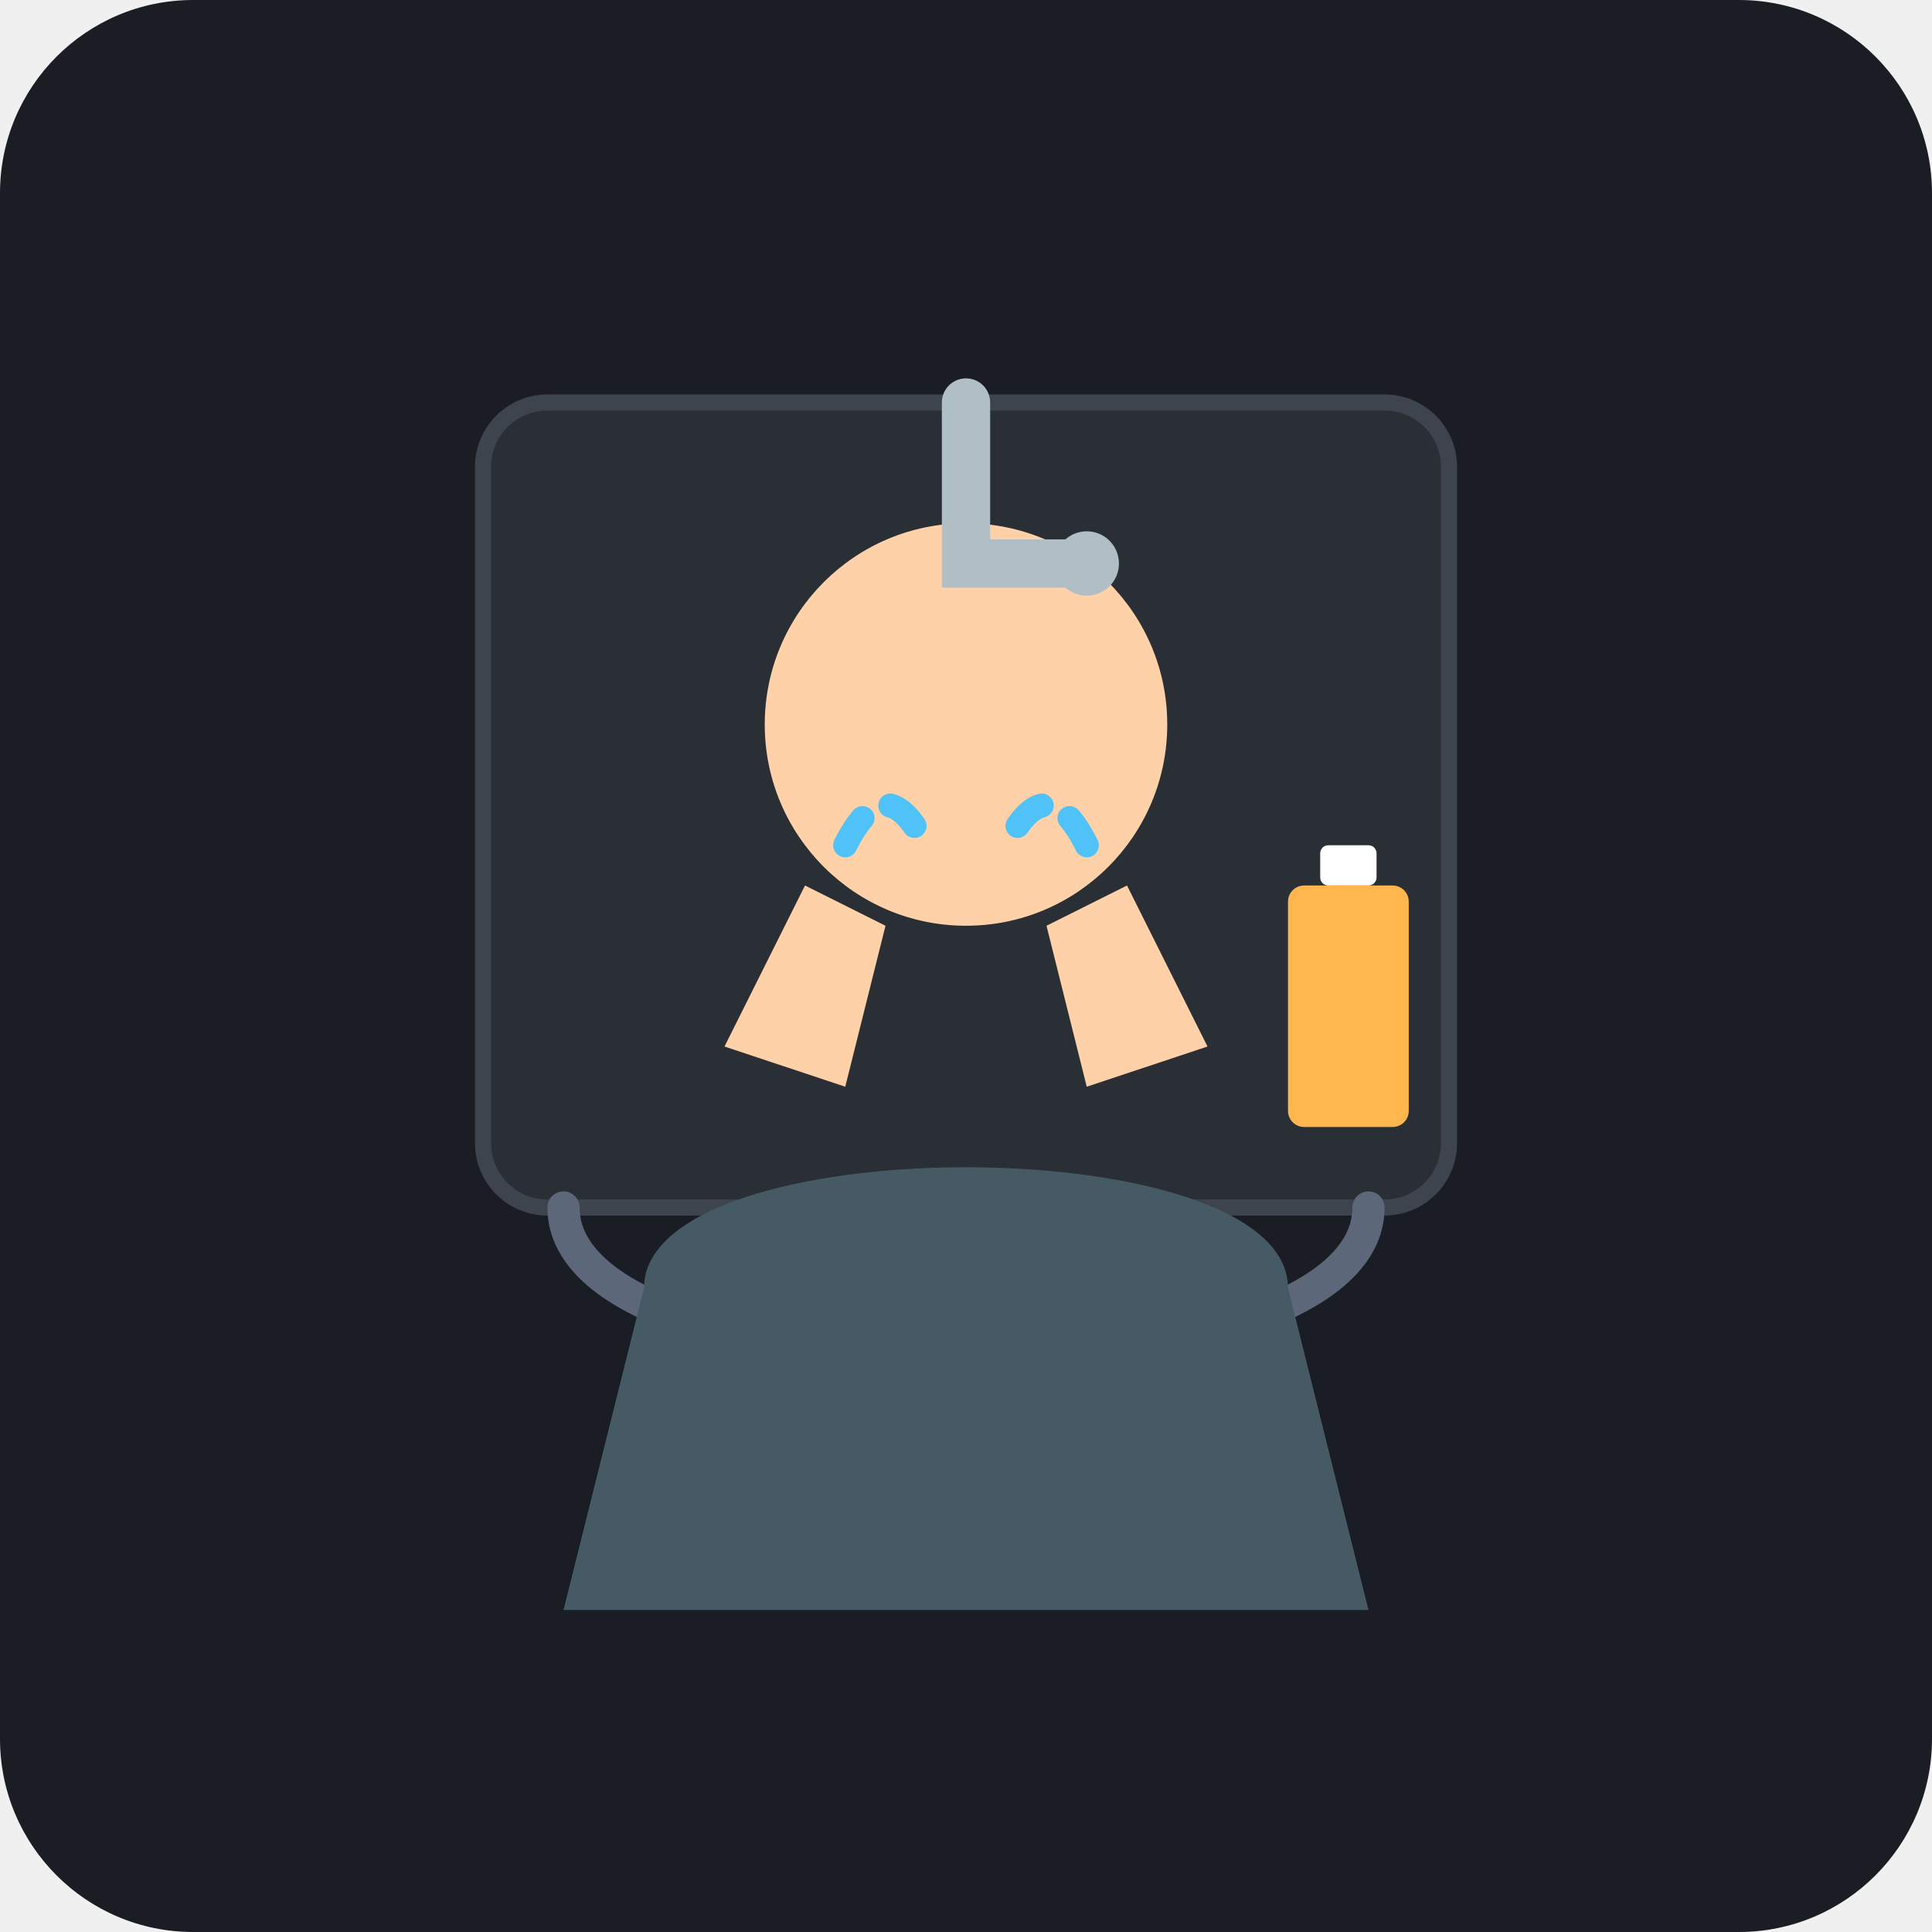
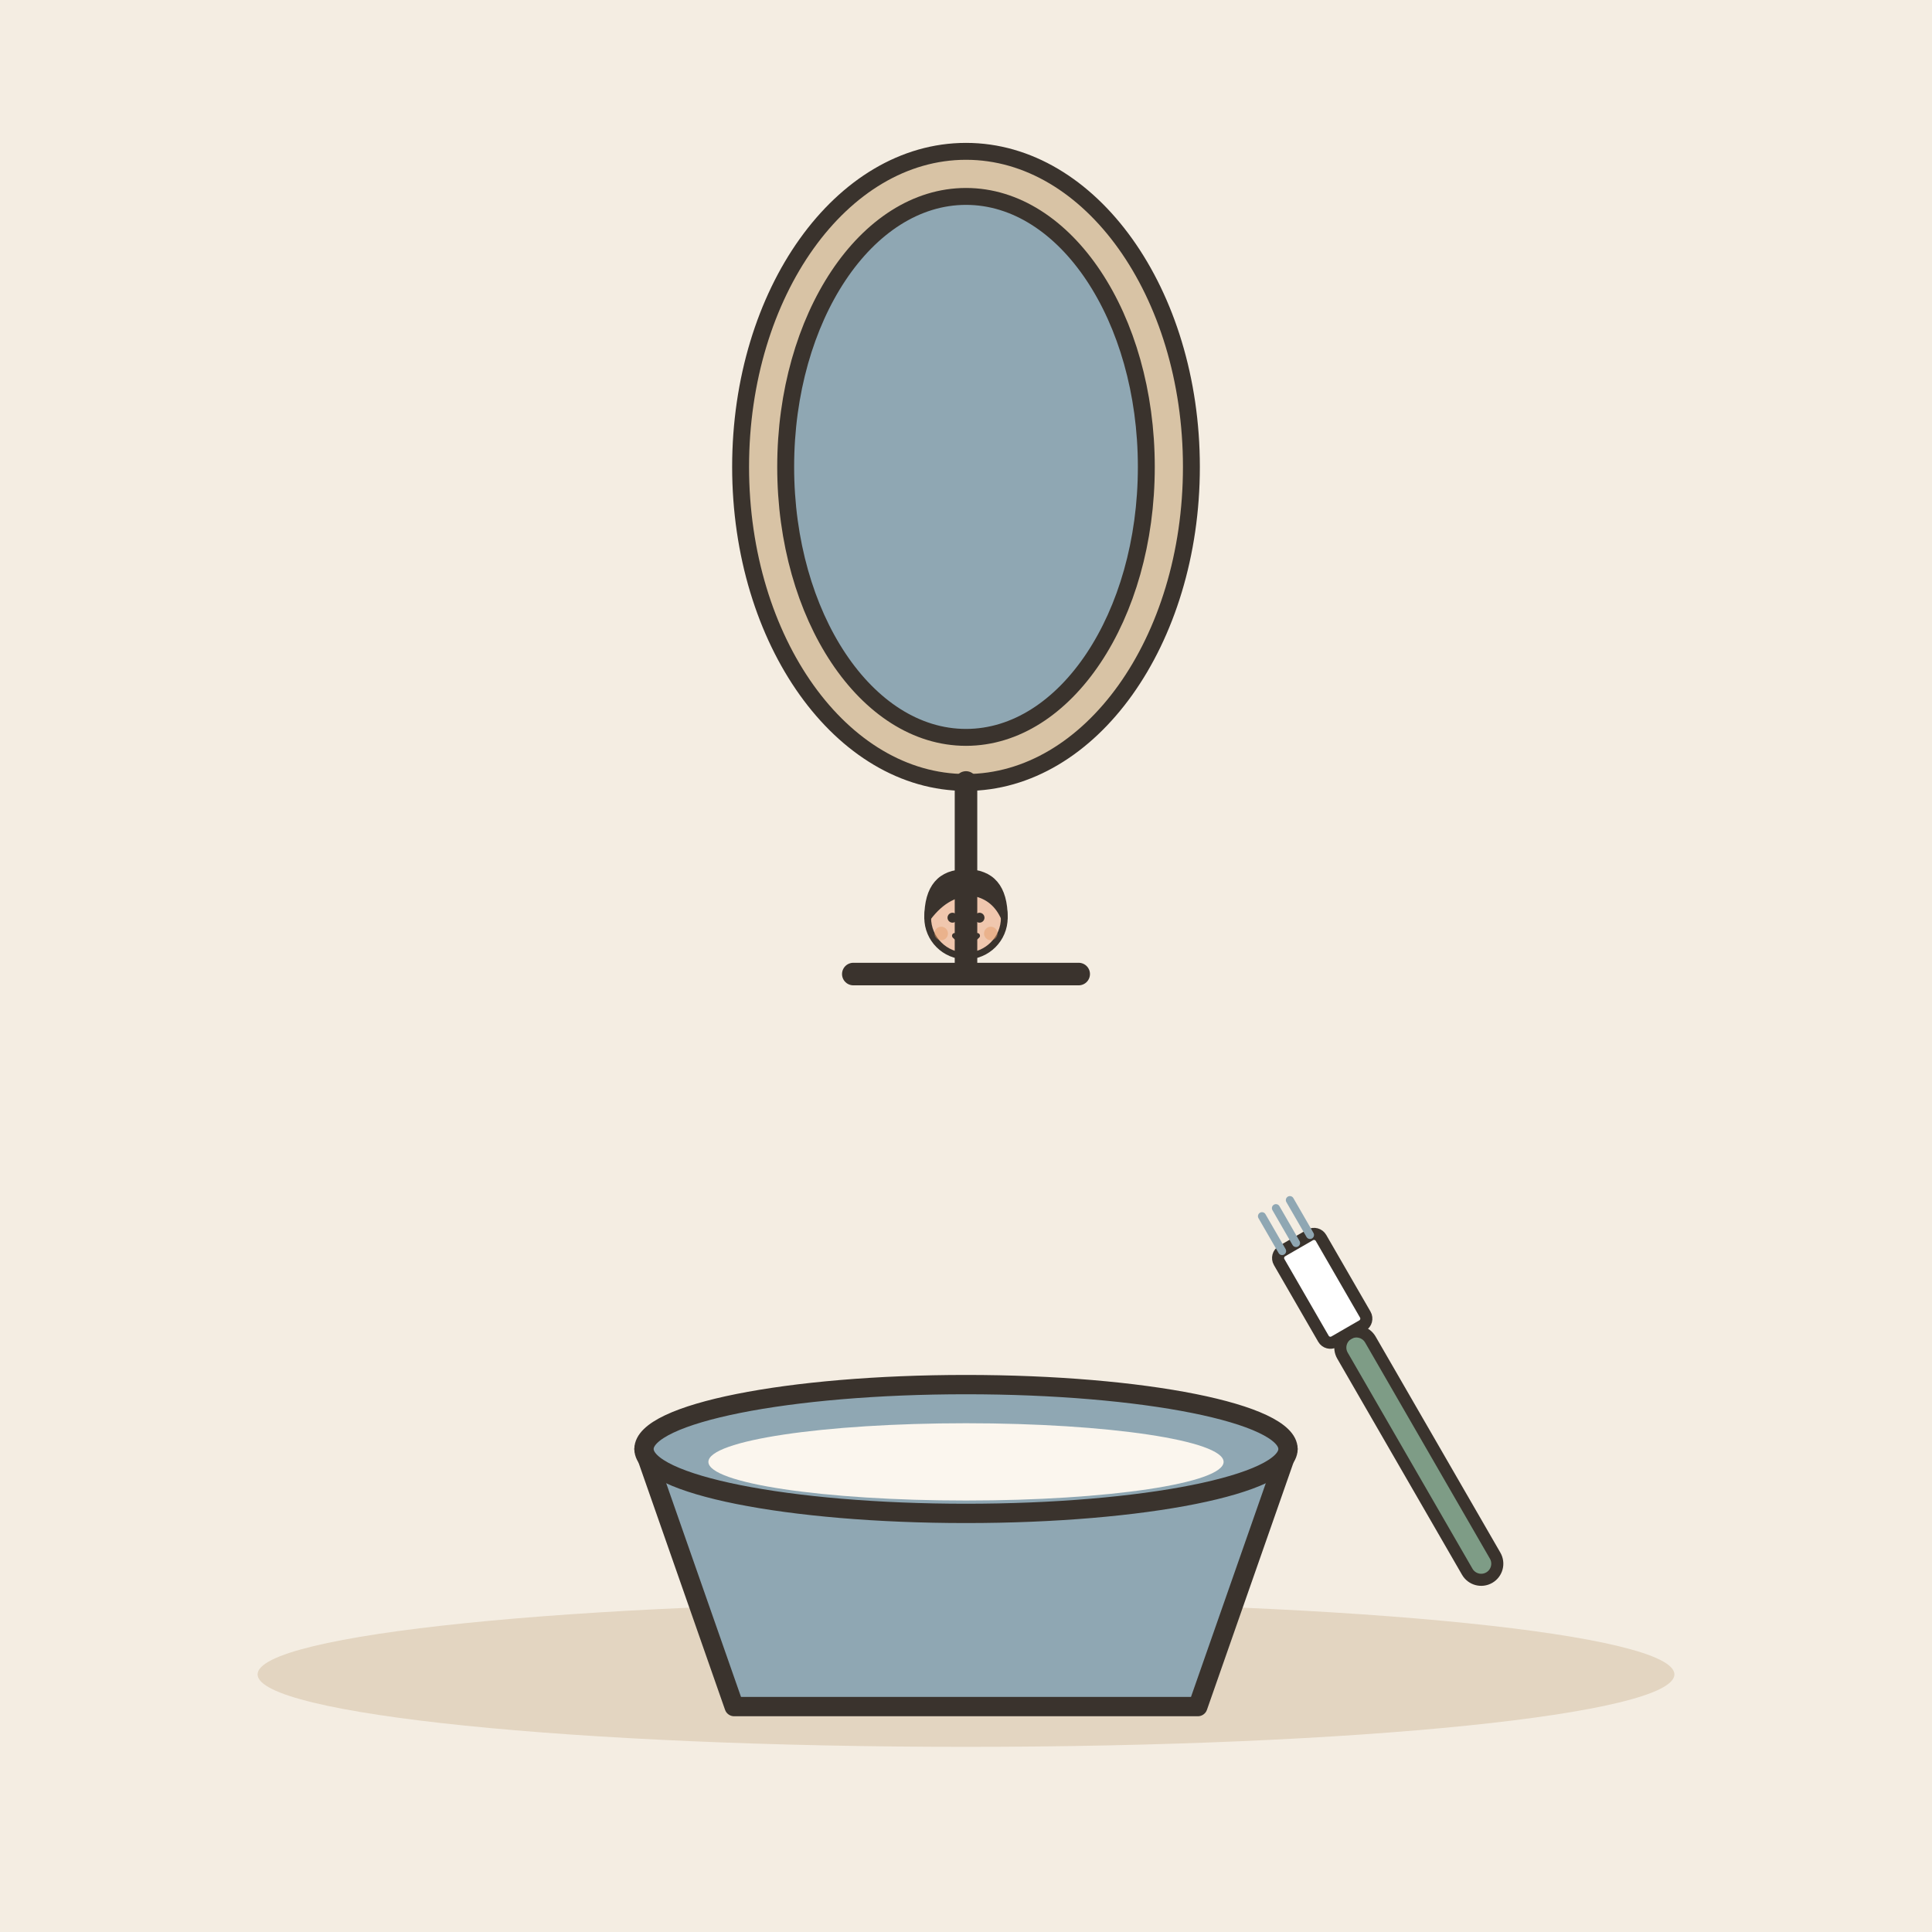
- <svg xmlns="http://www.w3.org/2000/svg" viewBox="0 0 240 240">
-   <rect width="240" height="240" rx="24" fill="#1A1D24" />
-   <rect x="60" y="50" width="120" height="100" rx="8" fill="#2A2E35" stroke="#3E444E" stroke-width="2" />
-   <path d="M70 150 C70 175, 170 175, 170 150" fill="none" stroke="#5D677A" stroke-width="4" stroke-linecap="round" />
-   <circle cx="120" cy="90" r="25" fill="#FFD1A9" />
-   <path d="M95 90 Q120 120 145 90" fill="#FFD1A9" />
-   <g fill="#FFD1A9">
-     <path d="M100 110 L90 130 L105 135 L110 115 Z" />
-     <path d="M140 110 L150 130 L135 135 L130 115 Z" />
+ <svg xmlns="http://www.w3.org/2000/svg" viewBox="0 0 240 240" data-style="editorial">
+   <rect width="240" height="240" fill="#F4EDE2" />
+   <ellipse cx="120" cy="208" rx="88" ry="9" fill="#E3D5C1" />
+   <g transform="translate(120 100) scale(0.7 0.7)">
+     <ellipse cx="0" cy="-60" rx="40" ry="56" fill="#D8C3A5" stroke="#3A332D" stroke-width="3" stroke-linecap="round" stroke-linejoin="round" />
+     <ellipse cx="0" cy="-60" rx="32" ry="48" fill="#8FA7B3" stroke="#3A332D" stroke-width="3" stroke-linecap="round" stroke-linejoin="round" />
+     <g transform="translate(0 60.4) scale(0.4 0.4)">
+       <circle cx="0" cy="-101" r="17" fill="#F0C7AE" stroke="#3A332D" stroke-width="3" stroke-linecap="round" stroke-linejoin="round" />
+       <path d="M-17 -101Q-17 -121 0 -121Q17 -121 17 -101Q13 -110 4 -112Q-8 -113 -17 -101Z" fill="#3A332D" stroke="#3A332D" stroke-width="3" stroke-linecap="round" stroke-linejoin="round" />
+       <circle cx="-6" cy="-101" r="2.2" fill="#3A332D" />
+       <circle cx="6" cy="-101" r="2.2" fill="#3A332D" />
+       <path d="M-5 -93Q0 -88 5 -93" fill="none" stroke="#3A332D" stroke-width="2.4" stroke-linecap="round" stroke-linejoin="round" />
+       <circle cx="-11" cy="-94" r="3" fill="#E39A62" opacity="0.45" />
+       <circle cx="11" cy="-94" r="3" fill="#E39A62" opacity="0.45" />
+     </g>
+     <path d="M0 -4L0 30" stroke="#3A332D" stroke-width="4" stroke-linecap="round" fill="none" />
+     <path d="M-20 30L20 30" stroke="#3A332D" stroke-width="4" stroke-linecap="round" fill="none" />
  </g>
-   <path d="M105 105 Q110 95 115 105" fill="none" stroke="#4FC3F7" stroke-width="3" stroke-linecap="round" stroke-dasharray="4 4" />
-   <path d="M135 105 Q130 95 125 105" fill="none" stroke="#4FC3F7" stroke-width="3" stroke-linecap="round" stroke-dasharray="4 4" />
-   <rect x="160" y="110" width="15" height="30" rx="2" fill="#FFB74D" />
-   <rect x="164" y="105" width="7" height="5" rx="1" fill="#FFFFFF" />
-   <path d="M80 160 C80 140, 160 140, 160 160 L170 200 L70 200 Z" fill="#455A64" />
-   <path d="M120 50 L120 70 L135 70" fill="none" stroke="#B0BEC5" stroke-width="6" stroke-linecap="round" />
-   <circle cx="135" cy="70" r="4" fill="#B0BEC5" />
+   <g transform="translate(120 196) scale(0.8 0.8)">
+     <path d="M-50 -20L50 -20L36 20L-36 20Z" fill="#8FA7B3" stroke="#3A332D" stroke-width="3" stroke-linecap="round" stroke-linejoin="round" />
+     <ellipse cx="0" cy="-20" rx="50" ry="10" fill="#8FA7B3" stroke="#3A332D" stroke-width="3" stroke-linecap="round" stroke-linejoin="round" />
+     <ellipse cx="0" cy="-18" rx="40" ry="6" fill="#FBF6EE" />
+   </g>
+   <g transform="translate(170 170) rotate(-30) scale(0.5 0.5)">
+     <rect x="-4" y="-10" width="8" height="70" rx="4" fill="#7E9C86" stroke="#3A332D" stroke-width="3" stroke-linecap="round" stroke-linejoin="round" />
+     <rect x="-6" y="-36" width="12" height="26" rx="2" fill="#FFFFFF" stroke="#3A332D" stroke-width="3" stroke-linecap="round" stroke-linejoin="round" />
+     <path d="M-4 -36L-4 -46" stroke="#8FA7B3" stroke-width="2" stroke-linecap="round" fill="none" />
+     <path d="M0 -36L0 -46" stroke="#8FA7B3" stroke-width="2" stroke-linecap="round" fill="none" />
+     <path d="M4 -36L4 -46" stroke="#8FA7B3" stroke-width="2" stroke-linecap="round" fill="none" />
+   </g>
</svg>
